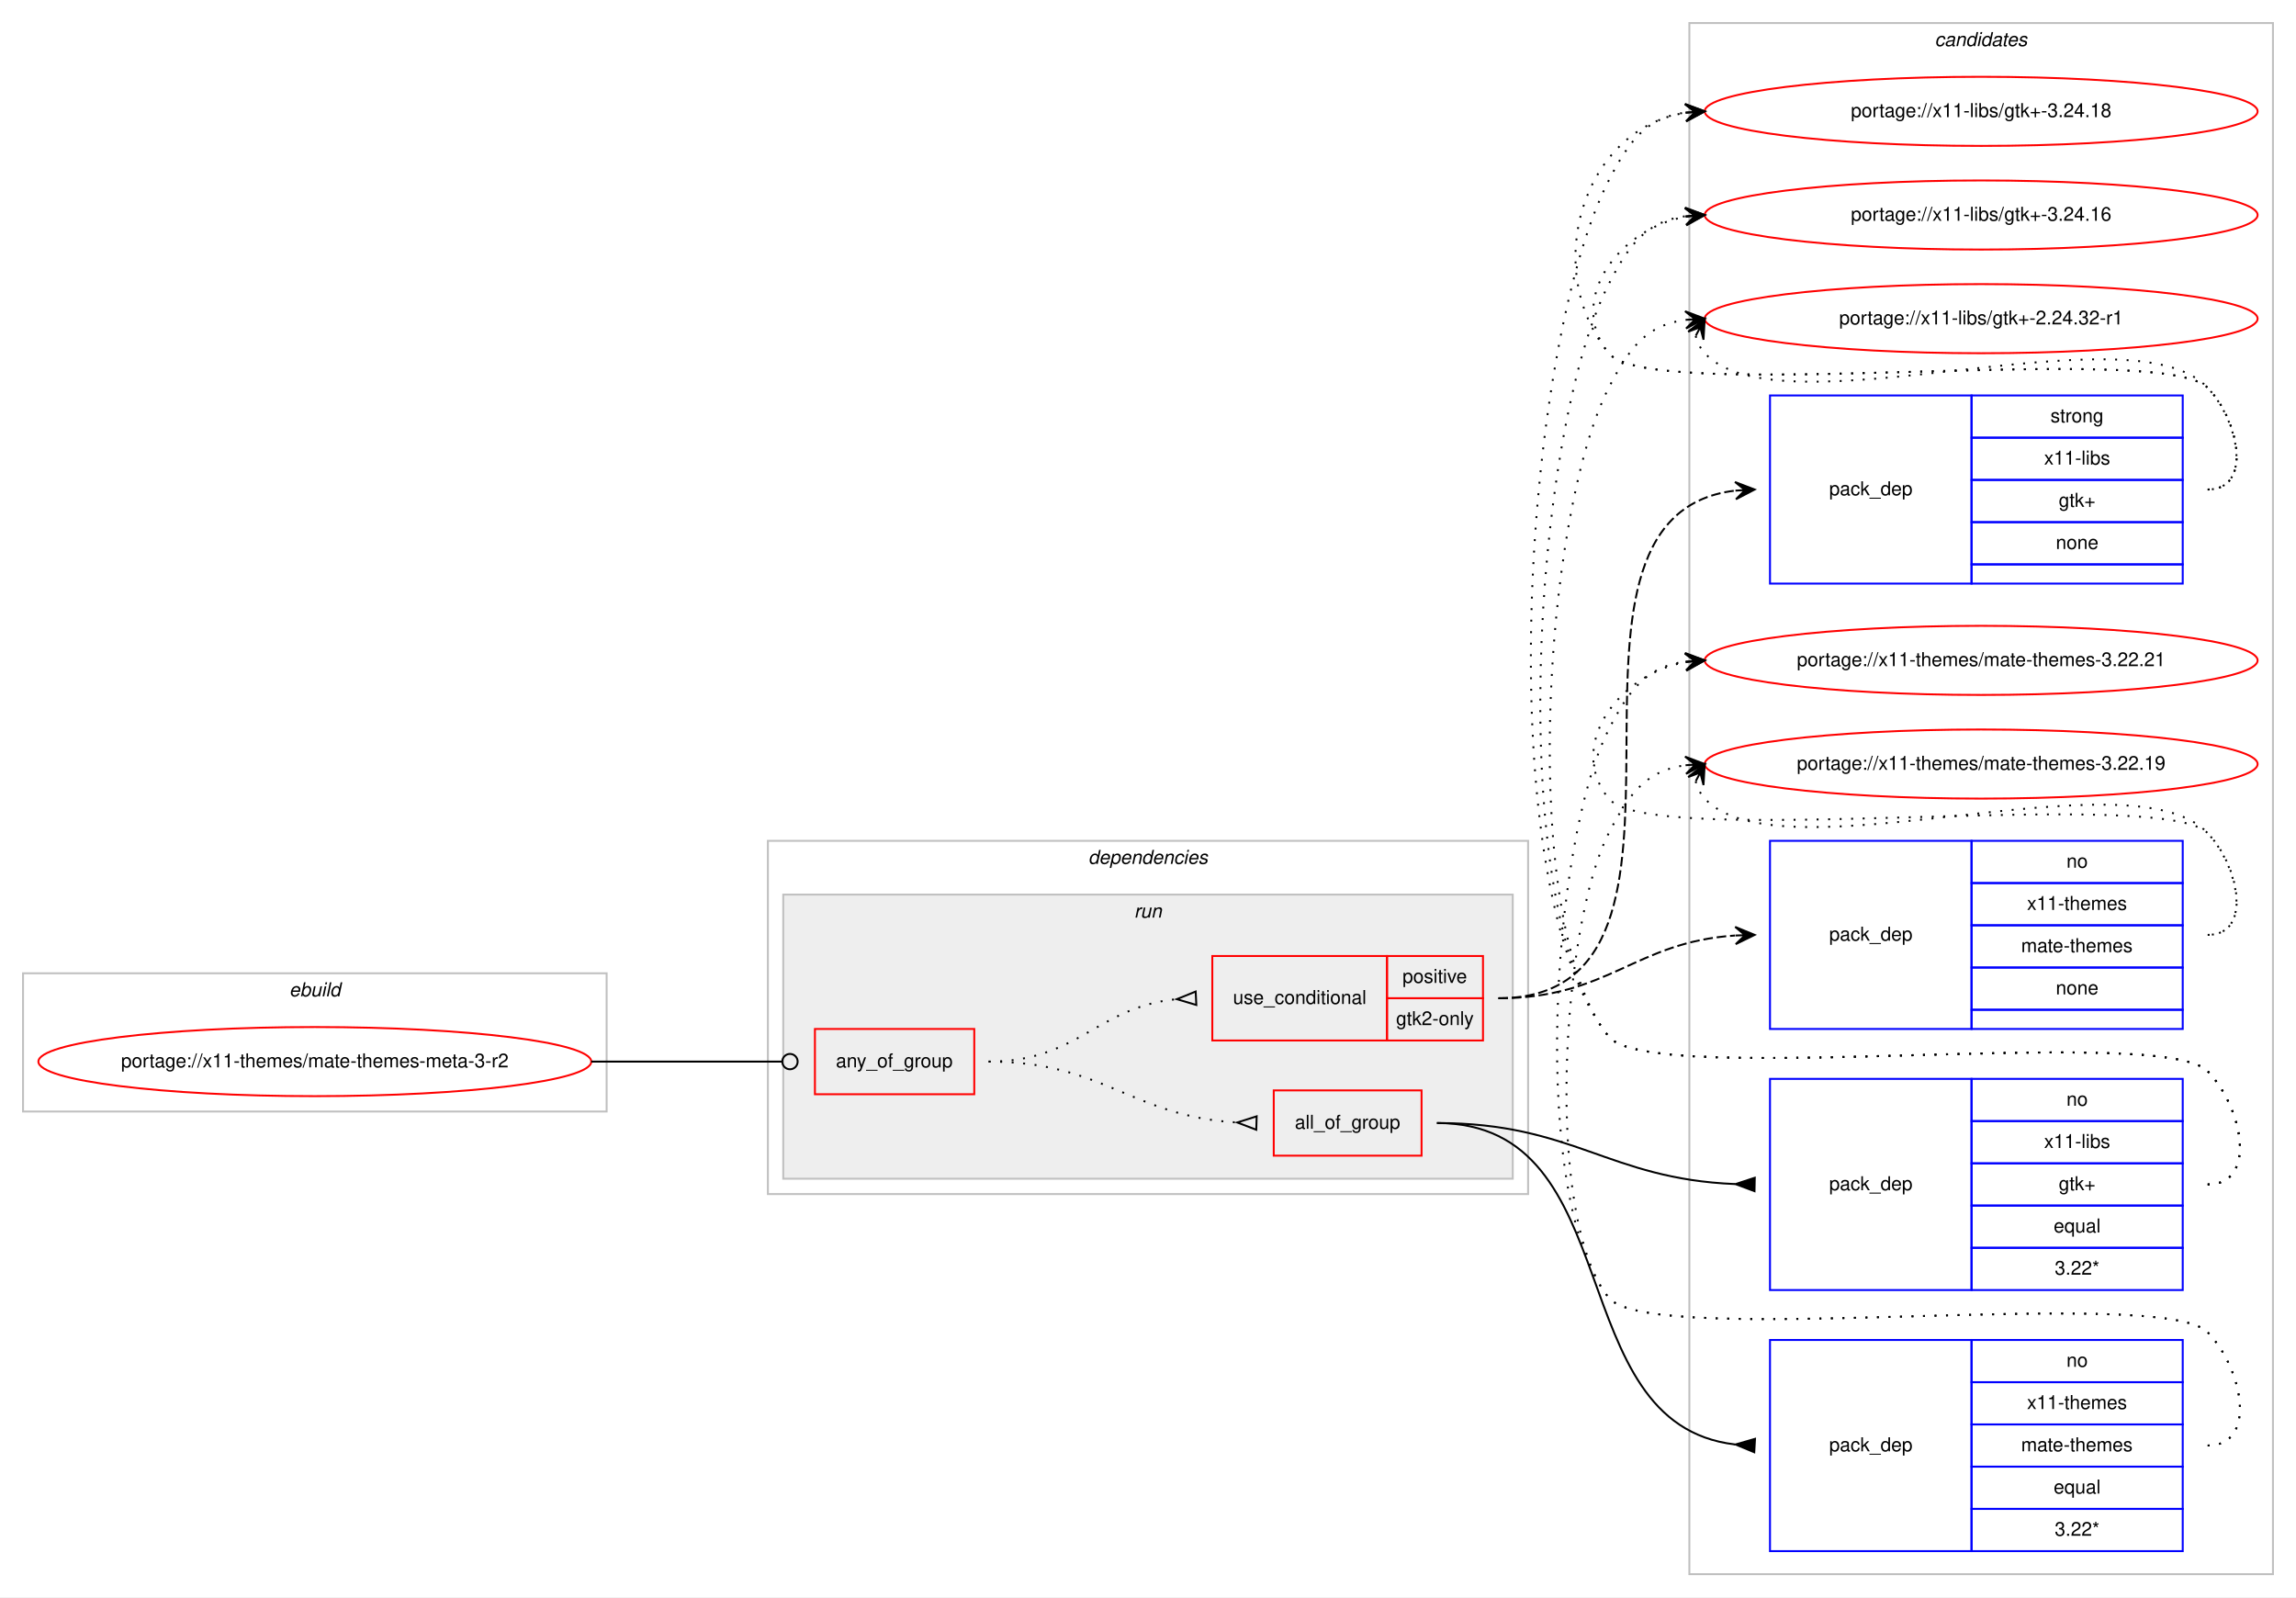
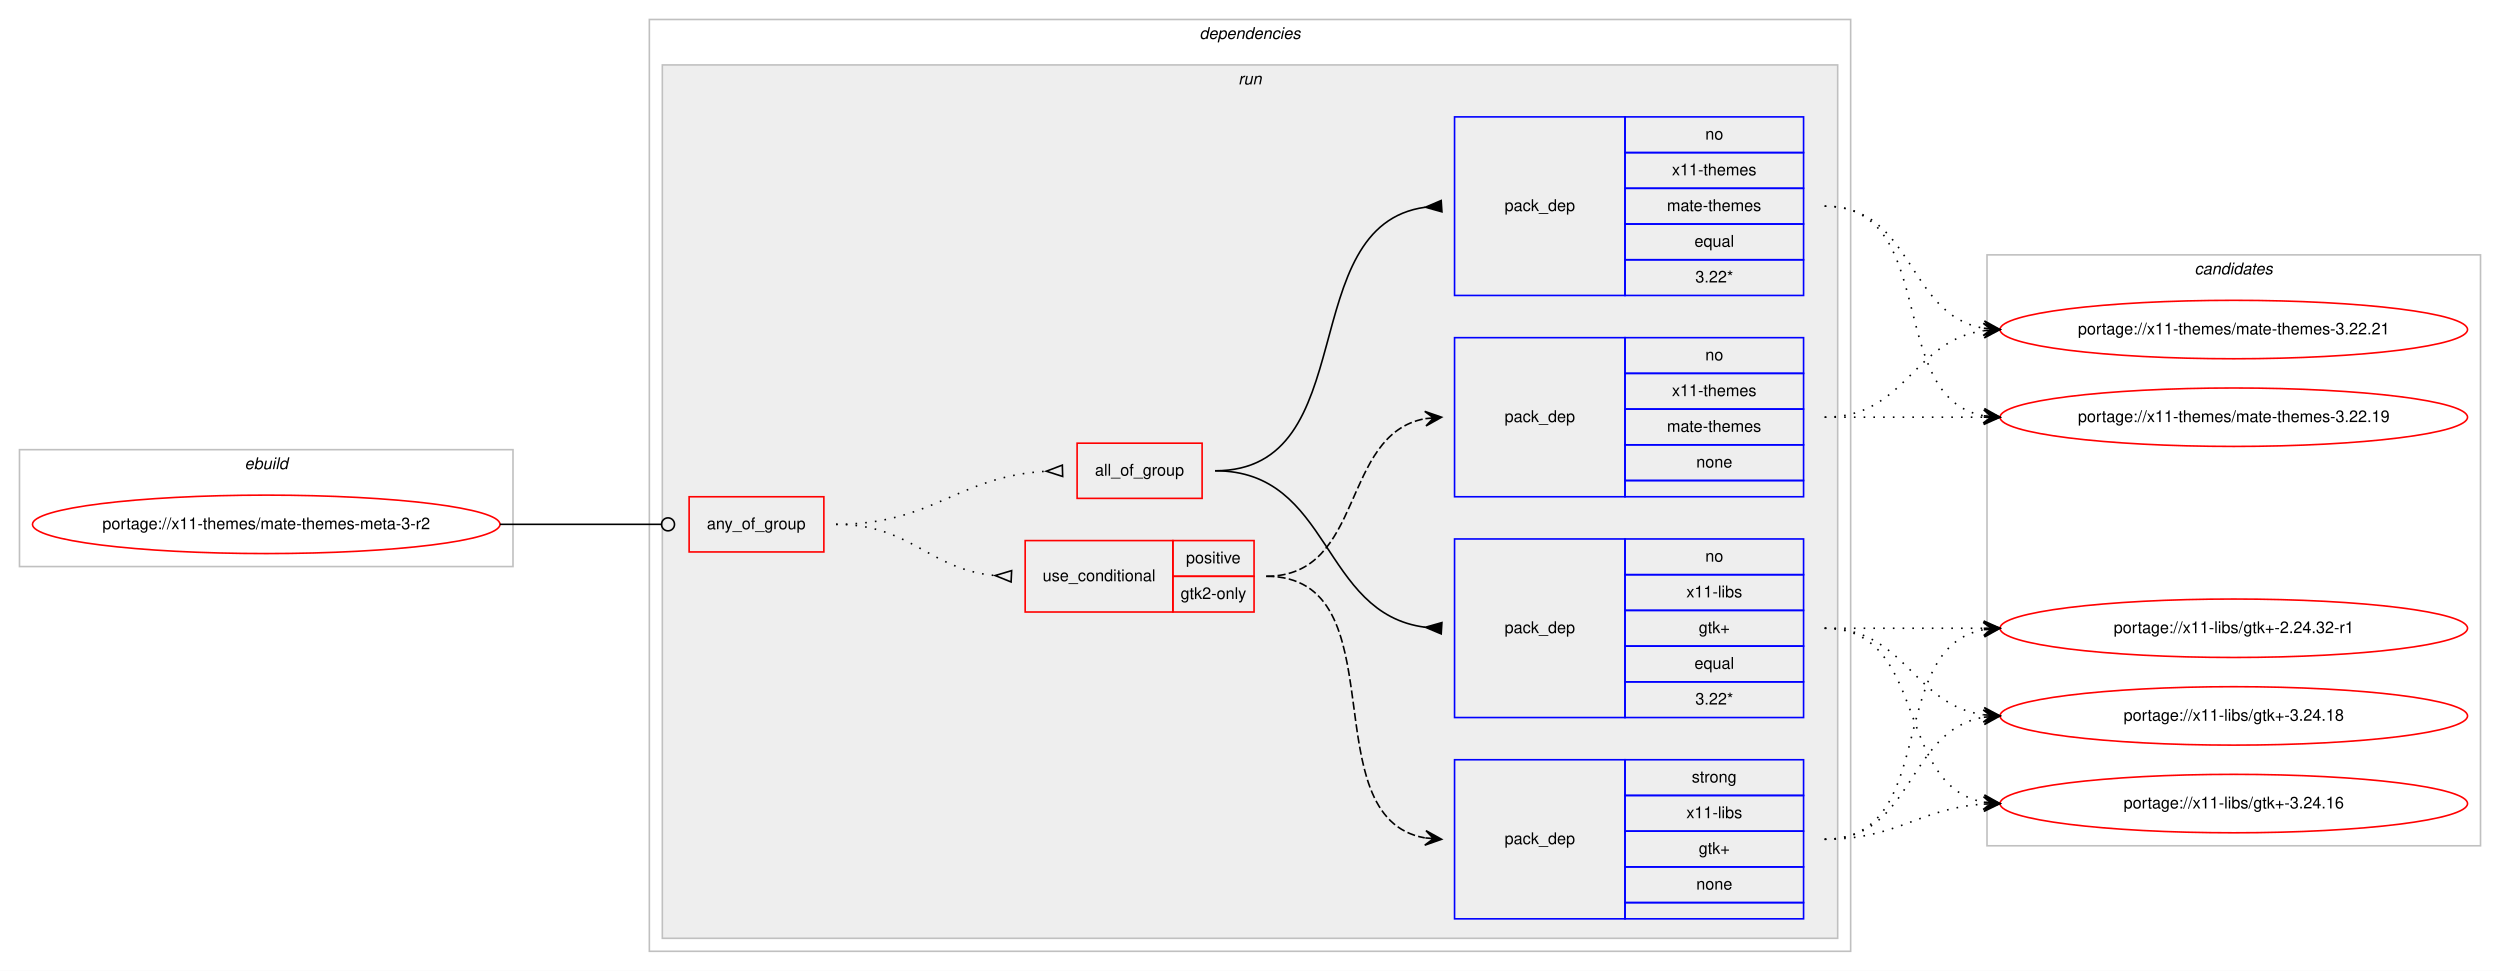
- <svg xmlns="http://www.w3.org/2000/svg" xmlns:xlink="http://www.w3.org/1999/xlink" width="1196pt" height="832pt" viewBox="0.00 0.00 1196.00 832.00">
-   <g id="graph0" class="graph" transform="scale(1 1) rotate(0) translate(4 828)">
-     <polygon fill="#ffffff" stroke="transparent" points="-4,4 -4,-828 1192,-828 1192,4 -4,4" />
+ <svg xmlns="http://www.w3.org/2000/svg" xmlns:xlink="http://www.w3.org/1999/xlink" width="1540pt" height="598pt" viewBox="0.00 0.00 1540.00 598.00">
+   <g id="graph0" class="graph" transform="scale(1 1) rotate(0) translate(4 594)">
+     <polygon fill="#ffffff" stroke="transparent" points="-4,4 -4,-594 1536,-594 1536,4 -4,4" />
+     <g id="clust1" class="cluster">
+       <polygon fill="none" stroke="#c0c0c0" points="8,-245 8,-317 312,-317 312,-245 8,-245" />
+       <text text-anchor="start" x="146.663" y="-305" font-family="Helvetica,sans-Serif" font-style="italic" font-size="10.00" fill="#000000">ebuild</text>
+     </g>
+     <g id="clust2" class="cluster">
+       <polygon fill="none" stroke="#c0c0c0" points="396,-8 396,-582 1136,-582 1136,-8 396,-8" />
+       <text text-anchor="start" x="734.875" y="-570" font-family="Helvetica,sans-Serif" font-style="italic" font-size="10.00" fill="#000000">dependencies</text>
+     </g>
+     <g id="clust5" class="cluster">
+       <polygon fill="#eeeeee" stroke="#c0c0c0" points="404,-16 404,-554 1128,-554 1128,-16 404,-16" />
+       <text text-anchor="start" x="758.777" y="-542" font-family="Helvetica,sans-Serif" font-style="italic" font-size="10.00" fill="#000000">run</text>
+     </g>
    <g id="clust13" class="cluster">
-       <polygon fill="none" stroke="#c0c0c0" points="876,-8 876,-816 1180,-816 1180,-8 876,-8" />
-       <text text-anchor="start" x="1003.824" y="-804" font-family="Helvetica,sans-Serif" font-style="italic" font-size="10.00" fill="#000000">candidates</text>
-     </g>
-     <g id="clust1" class="cluster">
-       <polygon fill="none" stroke="#c0c0c0" points="8,-249 8,-321 312,-321 312,-249 8,-249" />
-       <text text-anchor="start" x="146.663" y="-309" font-family="Helvetica,sans-Serif" font-style="italic" font-size="10.00" fill="#000000">ebuild</text>
-     </g>
-     <g id="clust2" class="cluster">
-       <polygon fill="none" stroke="#c0c0c0" points="396,-206 396,-390 792,-390 792,-206 396,-206" />
-       <text text-anchor="start" x="562.875" y="-378" font-family="Helvetica,sans-Serif" font-style="italic" font-size="10.00" fill="#000000">dependencies</text>
-     </g>
-     <g id="clust5" class="cluster">
-       <polygon fill="#eeeeee" stroke="#c0c0c0" points="404,-214 404,-362 784,-362 784,-214 404,-214" />
-       <text text-anchor="start" x="586.777" y="-350" font-family="Helvetica,sans-Serif" font-style="italic" font-size="10.00" fill="#000000">run</text>
+       <polygon fill="none" stroke="#c0c0c0" points="1220,-73 1220,-437 1524,-437 1524,-73 1220,-73" />
+       <text text-anchor="start" x="1347.824" y="-425" font-family="Helvetica,sans-Serif" font-style="italic" font-size="10.00" fill="#000000">candidates</text>
    </g>
    <g id="node1" class="node">
      <g id="a_node1">
        <a xlink:href="../x11-themes/mate-themes-meta-3-r2.svg" xlink:title="portage://x11-themes/mate-themes-meta-3-r2">
-           <ellipse fill="none" stroke="#ff0000" cx="160" cy="-275" rx="144" ry="18" />
-           <text text-anchor="middle" x="160" y="-272" font-family="Helvetica,sans-Serif" font-size="10.00" fill="#000000">portage://x11-themes/mate-themes-meta-3-r2</text>
+           <ellipse fill="none" stroke="#ff0000" cx="160" cy="-271" rx="144" ry="18" />
+           <text text-anchor="middle" x="160" y="-268" font-family="Helvetica,sans-Serif" font-size="10.00" fill="#000000">portage://x11-themes/mate-themes-meta-3-r2</text>
        </a>
      </g>
    </g>
    <g id="node2" class="node">
-       <polygon fill="none" stroke="#ff0000" points="420.5,-258 420.5,-292 503.5,-292 503.5,-258 420.5,-258" />
-       <text text-anchor="start" x="431.43" y="-272" font-family="Helvetica,sans-Serif" font-size="10.00" fill="#000000">any_of_group</text>
+       <polygon fill="none" stroke="#ff0000" points="420.5,-254 420.5,-288 503.5,-288 503.5,-254 420.5,-254" />
+       <text text-anchor="start" x="431.43" y="-268" font-family="Helvetica,sans-Serif" font-size="10.00" fill="#000000">any_of_group</text>
    </g>
    <g id="edge7" class="edge">
-       <path fill="none" stroke="#000000" d="M304,-275C348.978,-275 362.2,-275 403.456,-275" />
-       <ellipse fill="none" stroke="#000000" cx="407.5" cy="-275" rx="4" ry="4" />
+       <path fill="none" stroke="#000000" d="M304,-271C348.978,-271 362.2,-271 403.456,-271" />
+       <ellipse fill="none" stroke="#000000" cx="407.5" cy="-271" rx="4" ry="4" />
    </g>
    <g id="node3" class="node">
-       <polygon fill="none" stroke="#ff0000" points="627.5,-286 627.5,-330 718.5,-330 718.5,-286 627.5,-286" />
-       <text text-anchor="start" x="638.266" y="-305" font-family="Helvetica,sans-Serif" font-size="10.00" fill="#000000">use_conditional</text>
-       <polygon fill="none" stroke="#ff0000" points="718.5,-308 718.5,-330 768.5,-330 768.5,-308 718.5,-308" />
-       <text text-anchor="start" x="726.553" y="-316" font-family="Helvetica,sans-Serif" font-size="10.00" fill="#000000">positive</text>
-       <polygon fill="none" stroke="#ff0000" points="718.5,-286 718.5,-308 768.5,-308 768.5,-286 718.5,-286" />
-       <text text-anchor="start" x="723.218" y="-294" font-family="Helvetica,sans-Serif" font-size="10.00" fill="#000000">gtk2-only</text>
+       <polygon fill="none" stroke="#ff0000" points="627.5,-217 627.5,-261 718.5,-261 718.5,-217 627.5,-217" />
+       <text text-anchor="start" x="638.266" y="-236" font-family="Helvetica,sans-Serif" font-size="10.00" fill="#000000">use_conditional</text>
+       <polygon fill="none" stroke="#ff0000" points="718.5,-239 718.5,-261 768.5,-261 768.5,-239 718.5,-239" />
+       <text text-anchor="start" x="726.553" y="-247" font-family="Helvetica,sans-Serif" font-size="10.00" fill="#000000">positive</text>
+       <polygon fill="none" stroke="#ff0000" points="718.5,-217 718.5,-239 768.5,-239 768.5,-217 718.5,-217" />
+       <text text-anchor="start" x="723.218" y="-225" font-family="Helvetica,sans-Serif" font-size="10.00" fill="#000000">gtk2-only</text>
    </g>
    <g id="edge3" class="edge">
-       <path fill="none" stroke="#000000" stroke-dasharray="1,5" d="M511,-275C557.564,-275 567.486,-303.403 608.754,-307.508" />
-       <polygon fill="none" stroke="#000000" points="618.832,-311.496 609.011,-307.52 619.168,-304.504 618.832,-311.496" />
+       <path fill="none" stroke="#000000" stroke-dasharray="1,5" d="M511,-271C557.445,-271 567.579,-243.458 608.776,-239.477" />
+       <polygon fill="none" stroke="#000000" points="619.163,-242.496 609.011,-239.466 618.837,-235.504 619.163,-242.496" />
    </g>
    <g id="node6" class="node">
-       <polygon fill="none" stroke="#ff0000" points="659.5,-226 659.5,-260 736.5,-260 736.5,-226 659.5,-226" />
-       <text text-anchor="start" x="670.491" y="-240" font-family="Helvetica,sans-Serif" font-size="10.00" fill="#000000">all_of_group</text>
+       <polygon fill="none" stroke="#ff0000" points="659.5,-287 659.5,-321 736.5,-321 736.5,-287 659.5,-287" />
+       <text text-anchor="start" x="670.491" y="-301" font-family="Helvetica,sans-Serif" font-size="10.00" fill="#000000">all_of_group</text>
    </g>
    <g id="edge6" class="edge">
-       <path fill="none" stroke="#000000" stroke-dasharray="1,5" d="M511,-275C571.007,-275 585.334,-246.522 640.167,-243.296" />
-       <polygon fill="none" stroke="#000000" points="650.6,-246.499 640.504,-243.287 650.4,-239.501 650.6,-246.499" />
+       <path fill="none" stroke="#000000" stroke-dasharray="1,5" d="M511,-271C571.227,-271 585.313,-300.489 640.494,-303.715" />
+       <polygon fill="none" stroke="#000000" points="650.4,-307.499 640.504,-303.715 650.6,-300.501 650.4,-307.499" />
    </g>
    <g id="node4" class="node">
-       <polygon fill="none" stroke="#0000ff" points="918,-524 918,-622 1023,-622 1023,-524 918,-524" />
-       <text text-anchor="start" x="948.823" y="-570" font-family="Helvetica,sans-Serif" font-size="10.00" fill="#000000">pack_dep</text>
-       <polygon fill="none" stroke="#0000ff" points="1023,-600 1023,-622 1133,-622 1133,-600 1023,-600" />
-       <text text-anchor="start" x="1064.108" y="-608" font-family="Helvetica,sans-Serif" font-size="10.00" fill="#000000">strong</text>
-       <polygon fill="none" stroke="#0000ff" points="1023,-578 1023,-600 1133,-600 1133,-578 1023,-578" />
-       <text text-anchor="start" x="1060.778" y="-586" font-family="Helvetica,sans-Serif" font-size="10.00" fill="#000000">x11-libs</text>
-       <polygon fill="none" stroke="#0000ff" points="1023,-556 1023,-578 1133,-578 1133,-556 1023,-556" />
-       <text text-anchor="start" x="1068.411" y="-564" font-family="Helvetica,sans-Serif" font-size="10.00" fill="#000000">gtk+</text>
-       <polygon fill="none" stroke="#0000ff" points="1023,-534 1023,-556 1133,-556 1133,-534 1023,-534" />
-       <text text-anchor="start" x="1066.882" y="-542" font-family="Helvetica,sans-Serif" font-size="10.00" fill="#000000">none</text>
-       <polygon fill="none" stroke="#0000ff" points="1023,-524 1023,-534 1133,-534 1133,-524 1023,-524" />
+       <polygon fill="none" stroke="#0000ff" points="892,-28 892,-126 997,-126 997,-28 892,-28" />
+       <text text-anchor="start" x="922.823" y="-74" font-family="Helvetica,sans-Serif" font-size="10.00" fill="#000000">pack_dep</text>
+       <polygon fill="none" stroke="#0000ff" points="997,-104 997,-126 1107,-126 1107,-104 997,-104" />
+       <text text-anchor="start" x="1038.108" y="-112" font-family="Helvetica,sans-Serif" font-size="10.00" fill="#000000">strong</text>
+       <polygon fill="none" stroke="#0000ff" points="997,-82 997,-104 1107,-104 1107,-82 997,-82" />
+       <text text-anchor="start" x="1034.778" y="-90" font-family="Helvetica,sans-Serif" font-size="10.00" fill="#000000">x11-libs</text>
+       <polygon fill="none" stroke="#0000ff" points="997,-60 997,-82 1107,-82 1107,-60 997,-60" />
+       <text text-anchor="start" x="1042.411" y="-68" font-family="Helvetica,sans-Serif" font-size="10.00" fill="#000000">gtk+</text>
+       <polygon fill="none" stroke="#0000ff" points="997,-38 997,-60 1107,-60 1107,-38 997,-38" />
+       <text text-anchor="start" x="1040.882" y="-46" font-family="Helvetica,sans-Serif" font-size="10.00" fill="#000000">none</text>
+       <polygon fill="none" stroke="#0000ff" points="997,-28 997,-38 1107,-38 1107,-28 997,-28" />
    </g>
    <g id="edge1" class="edge">
-       <path fill="none" stroke="#000000" stroke-dasharray="5,2" d="M776.5,-308C904.773,-308 785.049,-558.706 899.759,-572.416" />
-       <polygon fill="#000000" stroke="#000000" points="910,-573 899.76,-576.924 905.008,-572.716 900.016,-572.431 900.016,-572.431 900.016,-572.431 905.008,-572.716 900.272,-567.938 910,-573 910,-573" />
+       <path fill="none" stroke="#000000" stroke-dasharray="5,2" d="M776,-239C858.815,-239 802.779,-90.623 873.661,-77.872" />
+       <polygon fill="#000000" stroke="#000000" points="884,-77 874.413,-82.324 879.018,-77.42 874.035,-77.84 874.035,-77.84 874.035,-77.84 879.018,-77.42 873.657,-73.356 884,-77 884,-77" />
    </g>
    <g id="node5" class="node">
-       <polygon fill="none" stroke="#0000ff" points="918,-292 918,-390 1023,-390 1023,-292 918,-292" />
-       <text text-anchor="start" x="948.823" y="-338" font-family="Helvetica,sans-Serif" font-size="10.00" fill="#000000">pack_dep</text>
-       <polygon fill="none" stroke="#0000ff" points="1023,-368 1023,-390 1133,-390 1133,-368 1023,-368" />
-       <text text-anchor="start" x="1072.441" y="-376" font-family="Helvetica,sans-Serif" font-size="10.00" fill="#000000">no</text>
-       <polygon fill="none" stroke="#0000ff" points="1023,-346 1023,-368 1133,-368 1133,-346 1023,-346" />
-       <text text-anchor="start" x="1051.884" y="-354" font-family="Helvetica,sans-Serif" font-size="10.00" fill="#000000">x11-themes</text>
-       <polygon fill="none" stroke="#0000ff" points="1023,-324 1023,-346 1133,-346 1133,-324 1023,-324" />
-       <text text-anchor="start" x="1048.83" y="-332" font-family="Helvetica,sans-Serif" font-size="10.00" fill="#000000">mate-themes</text>
-       <polygon fill="none" stroke="#0000ff" points="1023,-302 1023,-324 1133,-324 1133,-302 1023,-302" />
-       <text text-anchor="start" x="1066.882" y="-310" font-family="Helvetica,sans-Serif" font-size="10.00" fill="#000000">none</text>
-       <polygon fill="none" stroke="#0000ff" points="1023,-292 1023,-302 1133,-302 1133,-292 1023,-292" />
+       <polygon fill="none" stroke="#0000ff" points="892,-288 892,-386 997,-386 997,-288 892,-288" />
+       <text text-anchor="start" x="922.823" y="-334" font-family="Helvetica,sans-Serif" font-size="10.00" fill="#000000">pack_dep</text>
+       <polygon fill="none" stroke="#0000ff" points="997,-364 997,-386 1107,-386 1107,-364 997,-364" />
+       <text text-anchor="start" x="1046.441" y="-372" font-family="Helvetica,sans-Serif" font-size="10.00" fill="#000000">no</text>
+       <polygon fill="none" stroke="#0000ff" points="997,-342 997,-364 1107,-364 1107,-342 997,-342" />
+       <text text-anchor="start" x="1025.884" y="-350" font-family="Helvetica,sans-Serif" font-size="10.00" fill="#000000">x11-themes</text>
+       <polygon fill="none" stroke="#0000ff" points="997,-320 997,-342 1107,-342 1107,-320 997,-320" />
+       <text text-anchor="start" x="1022.83" y="-328" font-family="Helvetica,sans-Serif" font-size="10.00" fill="#000000">mate-themes</text>
+       <polygon fill="none" stroke="#0000ff" points="997,-298 997,-320 1107,-320 1107,-298 997,-298" />
+       <text text-anchor="start" x="1040.882" y="-306" font-family="Helvetica,sans-Serif" font-size="10.00" fill="#000000">none</text>
+       <polygon fill="none" stroke="#0000ff" points="997,-288 997,-298 1107,-298 1107,-288 997,-288" />
    </g>
    <g id="edge2" class="edge">
-       <path fill="none" stroke="#000000" stroke-dasharray="5,2" d="M776.5,-308C834.038,-308 847.39,-337.246 899.75,-340.673" />
-       <polygon fill="#000000" stroke="#000000" points="910,-341 899.862,-345.179 905.003,-340.841 900.005,-340.681 900.005,-340.681 900.005,-340.681 905.003,-340.841 900.148,-336.184 910,-341 910,-341" />
+       <path fill="none" stroke="#000000" stroke-dasharray="5,2" d="M776,-239C837.145,-239 821.357,-326.213 873.787,-336.092" />
+       <polygon fill="#000000" stroke="#000000" points="884,-337 873.641,-340.597 879.02,-336.557 874.039,-336.115 874.039,-336.115 874.039,-336.115 879.02,-336.557 874.438,-331.632 884,-337 884,-337" />
    </g>
    <g id="node9" class="node">
      <g id="a_node9">
        <a xlink:href="../x11-libs/gtk+-3.24.18.svg" xlink:title="portage://x11-libs/gtk+-3.24.18">
-           <ellipse fill="none" stroke="#ff0000" cx="1028" cy="-770" rx="144" ry="18" />
-           <text text-anchor="middle" x="1028" y="-767" font-family="Helvetica,sans-Serif" font-size="10.00" fill="#000000">portage://x11-libs/gtk+-3.24.18</text>
+           <ellipse fill="none" stroke="#ff0000" cx="1372" cy="-153" rx="144" ry="18" />
+           <text text-anchor="middle" x="1372" y="-150" font-family="Helvetica,sans-Serif" font-size="10.00" fill="#000000">portage://x11-libs/gtk+-3.24.18</text>
        </a>
      </g>
    </g>
    <g id="edge8" class="edge">
-       <path fill="none" stroke="#000000" stroke-dasharray="1,5" d="M1146,-573C1169.556,-573 1162.377,-609.068 1146,-626 1121.859,-650.959 855.83,-616.996 834,-644 798.343,-688.108 820.739,-760.836 873.752,-769.207" />
-       <polygon fill="#000000" stroke="#000000" points="884,-770 873.683,-773.715 879.015,-769.614 874.03,-769.229 874.03,-769.229 874.03,-769.229 879.015,-769.614 874.377,-764.742 884,-770 884,-770" />
+       <path fill="none" stroke="#000000" stroke-dasharray="1,5" d="M1120,-77C1175.025,-77 1170.214,-143.797 1217.759,-152.147" />
+       <polygon fill="#000000" stroke="#000000" points="1228,-153 1217.661,-156.654 1223.017,-152.585 1218.035,-152.169 1218.035,-152.169 1218.035,-152.169 1223.017,-152.585 1218.408,-147.685 1228,-153 1228,-153" />
    </g>
    <g id="node10" class="node">
      <g id="a_node10">
        <a xlink:href="../x11-libs/gtk+-3.24.16.svg" xlink:title="portage://x11-libs/gtk+-3.24.16">
-           <ellipse fill="none" stroke="#ff0000" cx="1028" cy="-716" rx="144" ry="18" />
-           <text text-anchor="middle" x="1028" y="-713" font-family="Helvetica,sans-Serif" font-size="10.00" fill="#000000">portage://x11-libs/gtk+-3.24.16</text>
+           <ellipse fill="none" stroke="#ff0000" cx="1372" cy="-99" rx="144" ry="18" />
+           <text text-anchor="middle" x="1372" y="-96" font-family="Helvetica,sans-Serif" font-size="10.00" fill="#000000">portage://x11-libs/gtk+-3.24.16</text>
        </a>
      </g>
    </g>
    <g id="edge9" class="edge">
-       <path fill="none" stroke="#000000" stroke-dasharray="1,5" d="M1146,-573C1169.556,-573 1162.377,-609.068 1146,-626 1121.859,-650.959 855.83,-616.996 834,-644 811.708,-671.575 839.14,-708.599 873.623,-715.029" />
-       <polygon fill="#000000" stroke="#000000" points="884,-716 873.624,-719.548 879.022,-715.534 874.043,-715.068 874.043,-715.068 874.043,-715.068 879.022,-715.534 874.463,-710.587 884,-716 884,-716" />
+       <path fill="none" stroke="#000000" stroke-dasharray="1,5" d="M1120,-77C1165.446,-77 1177.361,-95.935 1217.961,-98.672" />
+       <polygon fill="#000000" stroke="#000000" points="1228,-99 1217.858,-103.171 1223.003,-98.837 1218.005,-98.673 1218.005,-98.673 1218.005,-98.673 1223.003,-98.837 1218.152,-94.176 1228,-99 1228,-99" />
    </g>
    <g id="node11" class="node">
      <g id="a_node11">
        <a xlink:href="../x11-libs/gtk+-2.24.32-r1.svg" xlink:title="portage://x11-libs/gtk+-2.24.32-r1">
-           <ellipse fill="none" stroke="#ff0000" cx="1028" cy="-662" rx="144" ry="18" />
-           <text text-anchor="middle" x="1028" y="-659" font-family="Helvetica,sans-Serif" font-size="10.00" fill="#000000">portage://x11-libs/gtk+-2.24.32-r1</text>
+           <ellipse fill="none" stroke="#ff0000" cx="1372" cy="-207" rx="144" ry="18" />
+           <text text-anchor="middle" x="1372" y="-204" font-family="Helvetica,sans-Serif" font-size="10.00" fill="#000000">portage://x11-libs/gtk+-2.24.32-r1</text>
        </a>
      </g>
    </g>
    <g id="edge10" class="edge">
-       <path fill="none" stroke="#000000" stroke-dasharray="1,5" d="M879.303,-653.011C880.046,-649.792 881.782,-646.375 884,-644 923.827,-601.343 1106.173,-668.657 1146,-626 1162.075,-608.782 1169.556,-573 1146,-573" />
-       <polygon fill="#000000" stroke="#000000" points="884,-662 875.38,-655.221 881.684,-657.569 879.368,-653.137 879.368,-653.137 879.368,-653.137 881.684,-657.569 883.357,-651.053 884,-662 884,-662" />
+       <path fill="none" stroke="#000000" stroke-dasharray="1,5" d="M1120,-77C1191.447,-77 1156.729,-194.615 1217.809,-206.1" />
+       <polygon fill="#000000" stroke="#000000" points="1228,-207 1217.643,-210.603 1223.019,-206.56 1218.039,-206.121 1218.039,-206.121 1218.039,-206.121 1223.019,-206.56 1218.434,-201.638 1228,-207 1228,-207" />
    </g>
    <g id="node12" class="node">
      <g id="a_node12">
        <a xlink:href="../x11-themes/mate-themes-3.22.21.svg" xlink:title="portage://x11-themes/mate-themes-3.22.21">
-           <ellipse fill="none" stroke="#ff0000" cx="1028" cy="-484" rx="144" ry="18" />
-           <text text-anchor="middle" x="1028" y="-481" font-family="Helvetica,sans-Serif" font-size="10.00" fill="#000000">portage://x11-themes/mate-themes-3.22.21</text>
+           <ellipse fill="none" stroke="#ff0000" cx="1372" cy="-391" rx="144" ry="18" />
+           <text text-anchor="middle" x="1372" y="-388" font-family="Helvetica,sans-Serif" font-size="10.00" fill="#000000">portage://x11-themes/mate-themes-3.22.21</text>
        </a>
      </g>
    </g>
    <g id="edge11" class="edge">
-       <path fill="none" stroke="#000000" stroke-dasharray="1,5" d="M1146,-341C1169.556,-341 1162.377,-377.068 1146,-394 1121.859,-418.959 855.83,-384.996 834,-412 811.708,-439.575 839.14,-476.599 873.623,-483.029" />
-       <polygon fill="#000000" stroke="#000000" points="884,-484 873.624,-487.548 879.022,-483.534 874.043,-483.068 874.043,-483.068 874.043,-483.068 879.022,-483.534 874.463,-478.587 884,-484 884,-484" />
+       <path fill="none" stroke="#000000" stroke-dasharray="1,5" d="M1120,-337C1170.102,-337 1174.012,-384.066 1217.979,-390.317" />
+       <polygon fill="#000000" stroke="#000000" points="1228,-391 1217.717,-394.81 1223.012,-390.66 1218.023,-390.32 1218.023,-390.32 1218.023,-390.32 1223.012,-390.66 1218.329,-385.831 1228,-391 1228,-391" />
    </g>
    <g id="node13" class="node">
      <g id="a_node13">
        <a xlink:href="../x11-themes/mate-themes-3.22.19.svg" xlink:title="portage://x11-themes/mate-themes-3.22.19">
-           <ellipse fill="none" stroke="#ff0000" cx="1028" cy="-430" rx="144" ry="18" />
-           <text text-anchor="middle" x="1028" y="-427" font-family="Helvetica,sans-Serif" font-size="10.00" fill="#000000">portage://x11-themes/mate-themes-3.22.19</text>
+           <ellipse fill="none" stroke="#ff0000" cx="1372" cy="-337" rx="144" ry="18" />
+           <text text-anchor="middle" x="1372" y="-334" font-family="Helvetica,sans-Serif" font-size="10.00" fill="#000000">portage://x11-themes/mate-themes-3.22.19</text>
        </a>
      </g>
    </g>
    <g id="edge12" class="edge">
-       <path fill="none" stroke="#000000" stroke-dasharray="1,5" d="M879.303,-421.011C880.046,-417.792 881.782,-414.375 884,-412 923.827,-369.343 1106.173,-436.657 1146,-394 1162.075,-376.782 1169.556,-341 1146,-341" />
-       <polygon fill="#000000" stroke="#000000" points="884,-430 875.38,-423.221 881.684,-425.569 879.368,-421.137 879.368,-421.137 879.368,-421.137 881.684,-425.569 883.357,-419.053 884,-430 884,-430" />
+       <path fill="none" stroke="#000000" stroke-dasharray="1,5" d="M1120,-337C1164.438,-337 1178.02,-337 1217.878,-337" />
+       <polygon fill="#000000" stroke="#000000" points="1228,-337 1218,-341.5 1223,-337 1218,-337 1218,-337 1218,-337 1223,-337 1218,-332.5 1228,-337 1228,-337" />
    </g>
    <g id="node7" class="node">
-       <polygon fill="none" stroke="#0000ff" points="918,-156 918,-266 1023,-266 1023,-156 918,-156" />
-       <text text-anchor="start" x="948.823" y="-208" font-family="Helvetica,sans-Serif" font-size="10.00" fill="#000000">pack_dep</text>
-       <polygon fill="none" stroke="#0000ff" points="1023,-244 1023,-266 1133,-266 1133,-244 1023,-244" />
-       <text text-anchor="start" x="1072.441" y="-252" font-family="Helvetica,sans-Serif" font-size="10.00" fill="#000000">no</text>
-       <polygon fill="none" stroke="#0000ff" points="1023,-222 1023,-244 1133,-244 1133,-222 1023,-222" />
-       <text text-anchor="start" x="1060.778" y="-230" font-family="Helvetica,sans-Serif" font-size="10.00" fill="#000000">x11-libs</text>
-       <polygon fill="none" stroke="#0000ff" points="1023,-200 1023,-222 1133,-222 1133,-200 1023,-200" />
-       <text text-anchor="start" x="1068.411" y="-208" font-family="Helvetica,sans-Serif" font-size="10.00" fill="#000000">gtk+</text>
-       <polygon fill="none" stroke="#0000ff" points="1023,-178 1023,-200 1133,-200 1133,-178 1023,-178" />
-       <text text-anchor="start" x="1065.773" y="-186" font-family="Helvetica,sans-Serif" font-size="10.00" fill="#000000">equal</text>
-       <polygon fill="none" stroke="#0000ff" points="1023,-156 1023,-178 1133,-178 1133,-156 1023,-156" />
-       <text text-anchor="start" x="1066.328" y="-164" font-family="Helvetica,sans-Serif" font-size="10.00" fill="#000000">3.22*</text>
+       <polygon fill="none" stroke="#0000ff" points="892,-152 892,-262 997,-262 997,-152 892,-152" />
+       <text text-anchor="start" x="922.823" y="-204" font-family="Helvetica,sans-Serif" font-size="10.00" fill="#000000">pack_dep</text>
+       <polygon fill="none" stroke="#0000ff" points="997,-240 997,-262 1107,-262 1107,-240 997,-240" />
+       <text text-anchor="start" x="1046.441" y="-248" font-family="Helvetica,sans-Serif" font-size="10.00" fill="#000000">no</text>
+       <polygon fill="none" stroke="#0000ff" points="997,-218 997,-240 1107,-240 1107,-218 997,-218" />
+       <text text-anchor="start" x="1034.778" y="-226" font-family="Helvetica,sans-Serif" font-size="10.00" fill="#000000">x11-libs</text>
+       <polygon fill="none" stroke="#0000ff" points="997,-196 997,-218 1107,-218 1107,-196 997,-196" />
+       <text text-anchor="start" x="1042.411" y="-204" font-family="Helvetica,sans-Serif" font-size="10.00" fill="#000000">gtk+</text>
+       <polygon fill="none" stroke="#0000ff" points="997,-174 997,-196 1107,-196 1107,-174 997,-174" />
+       <text text-anchor="start" x="1039.773" y="-182" font-family="Helvetica,sans-Serif" font-size="10.00" fill="#000000">equal</text>
+       <polygon fill="none" stroke="#0000ff" points="997,-152 997,-174 1107,-174 1107,-152 997,-152" />
+       <text text-anchor="start" x="1040.328" y="-160" font-family="Helvetica,sans-Serif" font-size="10.00" fill="#000000">3.22*</text>
    </g>
    <g id="edge4" class="edge">
-       <path fill="none" stroke="#000000" d="M744.5,-243C815.906,-243 833.483,-213.93 899.843,-211.204" />
-       <polygon fill="#000000" stroke="#000000" points="910.07,-214.499 900.002,-211.201 909.93,-207.501 910.07,-214.499" />
+       <path fill="none" stroke="#000000" d="M744.5,-304C816.476,-304 809.374,-215.881 873.937,-207.619" />
+       <polygon fill="#000000" stroke="#000000" points="884.215,-210.493 874.019,-207.614 883.785,-203.507 884.215,-210.493" />
    </g>
    <g id="node8" class="node">
-       <polygon fill="none" stroke="#0000ff" points="918,-20 918,-130 1023,-130 1023,-20 918,-20" />
-       <text text-anchor="start" x="948.823" y="-72" font-family="Helvetica,sans-Serif" font-size="10.00" fill="#000000">pack_dep</text>
-       <polygon fill="none" stroke="#0000ff" points="1023,-108 1023,-130 1133,-130 1133,-108 1023,-108" />
-       <text text-anchor="start" x="1072.441" y="-116" font-family="Helvetica,sans-Serif" font-size="10.00" fill="#000000">no</text>
-       <polygon fill="none" stroke="#0000ff" points="1023,-86 1023,-108 1133,-108 1133,-86 1023,-86" />
-       <text text-anchor="start" x="1051.884" y="-94" font-family="Helvetica,sans-Serif" font-size="10.00" fill="#000000">x11-themes</text>
-       <polygon fill="none" stroke="#0000ff" points="1023,-64 1023,-86 1133,-86 1133,-64 1023,-64" />
-       <text text-anchor="start" x="1048.83" y="-72" font-family="Helvetica,sans-Serif" font-size="10.00" fill="#000000">mate-themes</text>
-       <polygon fill="none" stroke="#0000ff" points="1023,-42 1023,-64 1133,-64 1133,-42 1023,-42" />
-       <text text-anchor="start" x="1065.773" y="-50" font-family="Helvetica,sans-Serif" font-size="10.00" fill="#000000">equal</text>
-       <polygon fill="none" stroke="#0000ff" points="1023,-20 1023,-42 1133,-42 1133,-20 1023,-20" />
-       <text text-anchor="start" x="1066.328" y="-28" font-family="Helvetica,sans-Serif" font-size="10.00" fill="#000000">3.22*</text>
+       <polygon fill="none" stroke="#0000ff" points="892,-412 892,-522 997,-522 997,-412 892,-412" />
+       <text text-anchor="start" x="922.823" y="-464" font-family="Helvetica,sans-Serif" font-size="10.00" fill="#000000">pack_dep</text>
+       <polygon fill="none" stroke="#0000ff" points="997,-500 997,-522 1107,-522 1107,-500 997,-500" />
+       <text text-anchor="start" x="1046.441" y="-508" font-family="Helvetica,sans-Serif" font-size="10.00" fill="#000000">no</text>
+       <polygon fill="none" stroke="#0000ff" points="997,-478 997,-500 1107,-500 1107,-478 997,-478" />
+       <text text-anchor="start" x="1025.884" y="-486" font-family="Helvetica,sans-Serif" font-size="10.00" fill="#000000">x11-themes</text>
+       <polygon fill="none" stroke="#0000ff" points="997,-456 997,-478 1107,-478 1107,-456 997,-456" />
+       <text text-anchor="start" x="1022.83" y="-464" font-family="Helvetica,sans-Serif" font-size="10.00" fill="#000000">mate-themes</text>
+       <polygon fill="none" stroke="#0000ff" points="997,-434 997,-456 1107,-456 1107,-434 997,-434" />
+       <text text-anchor="start" x="1039.773" y="-442" font-family="Helvetica,sans-Serif" font-size="10.00" fill="#000000">equal</text>
+       <polygon fill="none" stroke="#0000ff" points="997,-412 997,-434 1107,-434 1107,-412 997,-412" />
+       <text text-anchor="start" x="1040.328" y="-420" font-family="Helvetica,sans-Serif" font-size="10.00" fill="#000000">3.22*</text>
    </g>
    <g id="edge5" class="edge">
-       <path fill="none" stroke="#000000" d="M744.5,-243C845.729,-243 808.03,-86.288 899.763,-75.575" />
-       <polygon fill="#000000" stroke="#000000" points="910.196,-78.495 900.016,-75.561 909.804,-71.505 910.196,-78.495" />
+       <path fill="none" stroke="#000000" d="M744.5,-304C836.314,-304 792.246,-455.127 873.975,-466.343" />
+       <polygon fill="#000000" stroke="#000000" points="883.771,-470.493 874.021,-466.346 884.229,-463.507 883.771,-470.493" />
    </g>
    <g id="edge13" class="edge">
-       <path fill="none" stroke="#000000" stroke-dasharray="1,5" d="M1146,-211C1172.222,-211 1164.23,-251.152 1146,-270 1121.859,-294.959 855.83,-260.996 834,-288 771.691,-365.075 788.815,-645.788 834,-734 844.826,-755.135 853.884,-766.686 873.957,-769.382" />
-       <polygon fill="#000000" stroke="#000000" points="884,-770 873.742,-773.877 879.009,-769.693 874.019,-769.386 874.019,-769.386 874.019,-769.386 879.009,-769.693 874.295,-764.894 884,-770 884,-770" />
+       <path fill="none" stroke="#000000" stroke-dasharray="1,5" d="M1120,-207C1170.102,-207 1174.012,-159.934 1217.979,-153.683" />
+       <polygon fill="#000000" stroke="#000000" points="1228,-153 1218.329,-158.169 1223.012,-153.34 1218.023,-153.68 1218.023,-153.68 1218.023,-153.68 1223.012,-153.34 1217.717,-149.19 1228,-153 1228,-153" />
    </g>
    <g id="edge14" class="edge">
-       <path fill="none" stroke="#000000" stroke-dasharray="1,5" d="M1146,-211C1172.222,-211 1164.23,-251.152 1146,-270 1121.859,-294.959 855.83,-260.996 834,-288 779.235,-355.743 794.286,-602.468 834,-680 844.826,-701.135 853.884,-712.686 873.957,-715.382" />
-       <polygon fill="#000000" stroke="#000000" points="884,-716 873.742,-719.877 879.009,-715.693 874.019,-715.386 874.019,-715.386 874.019,-715.386 879.009,-715.693 874.295,-710.894 884,-716 884,-716" />
+       <path fill="none" stroke="#000000" stroke-dasharray="1,5" d="M1120,-207C1184.303,-207 1162.78,-110.09 1218.031,-99.869" />
+       <polygon fill="#000000" stroke="#000000" points="1228,-99 1218.429,-104.352 1223.019,-99.434 1218.038,-99.869 1218.038,-99.869 1218.038,-99.869 1223.019,-99.434 1217.647,-95.386 1228,-99 1228,-99" />
    </g>
    <g id="edge15" class="edge">
-       <path fill="none" stroke="#000000" stroke-dasharray="1,5" d="M1146,-211C1172.222,-211 1164.23,-251.152 1146,-270 1121.859,-294.959 855.83,-260.996 834,-288 786.779,-346.411 799.757,-559.149 834,-626 844.826,-647.135 853.884,-658.686 873.957,-661.382" />
-       <polygon fill="#000000" stroke="#000000" points="884,-662 873.742,-665.877 879.009,-661.693 874.019,-661.386 874.019,-661.386 874.019,-661.386 879.009,-661.693 874.295,-656.894 884,-662 884,-662" />
+       <path fill="none" stroke="#000000" stroke-dasharray="1,5" d="M1120,-207C1164.438,-207 1178.02,-207 1217.878,-207" />
+       <polygon fill="#000000" stroke="#000000" points="1228,-207 1218,-211.5 1223,-207 1218,-207 1218,-207 1218,-207 1223,-207 1218,-202.5 1228,-207 1228,-207" />
    </g>
    <g id="edge16" class="edge">
-       <path fill="none" stroke="#000000" stroke-dasharray="1,5" d="M1146,-75C1172.222,-75 1164.23,-115.152 1146,-134 1121.859,-158.959 855.83,-124.996 834,-152 792.647,-203.153 804.012,-389.456 834,-448 844.826,-469.135 853.884,-480.686 873.957,-483.382" />
-       <polygon fill="#000000" stroke="#000000" points="884,-484 873.742,-487.877 879.009,-483.693 874.019,-483.386 874.019,-483.386 874.019,-483.386 879.009,-483.693 874.295,-478.894 884,-484 884,-484" />
+       <path fill="none" stroke="#000000" stroke-dasharray="1,5" d="M1120,-467C1175.025,-467 1170.214,-400.203 1217.759,-391.853" />
+       <polygon fill="#000000" stroke="#000000" points="1228,-391 1218.408,-396.315 1223.017,-391.415 1218.035,-391.831 1218.035,-391.831 1218.035,-391.831 1223.017,-391.415 1217.661,-387.346 1228,-391 1228,-391" />
    </g>
    <g id="edge17" class="edge">
-       <path fill="none" stroke="#000000" stroke-dasharray="1,5" d="M1146,-75C1172.222,-75 1164.23,-115.152 1146,-134 1121.859,-158.959 855.83,-124.996 834,-152 800.191,-193.821 809.482,-346.136 834,-394 844.826,-415.135 853.884,-426.686 873.957,-429.382" />
-       <polygon fill="#000000" stroke="#000000" points="884,-430 873.742,-433.877 879.009,-429.693 874.019,-429.386 874.019,-429.386 874.019,-429.386 879.009,-429.693 874.295,-424.894 884,-430 884,-430" />
+       <path fill="none" stroke="#000000" stroke-dasharray="1,5" d="M1120,-467C1191.447,-467 1156.729,-349.385 1217.809,-337.9" />
+       <polygon fill="#000000" stroke="#000000" points="1228,-337 1218.434,-342.362 1223.019,-337.44 1218.039,-337.879 1218.039,-337.879 1218.039,-337.879 1223.019,-337.44 1217.643,-333.397 1228,-337 1228,-337" />
    </g>
  </g>
</svg>
